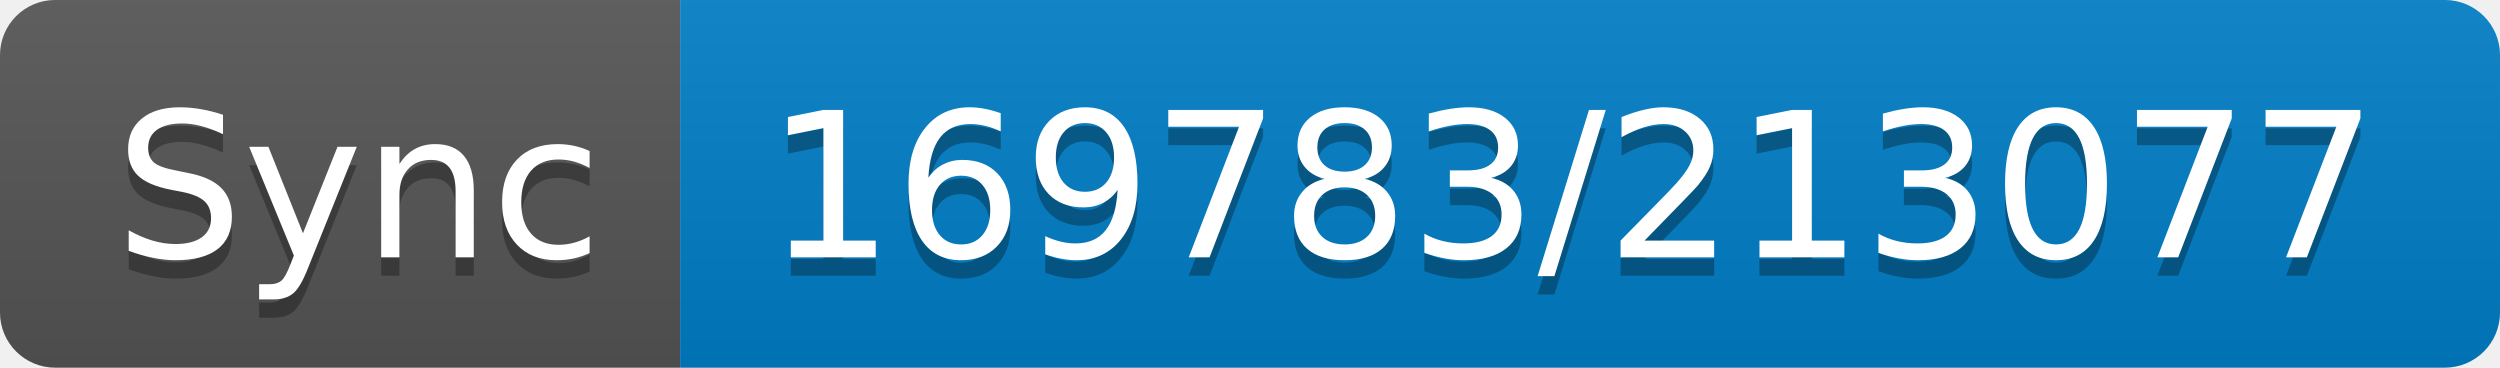
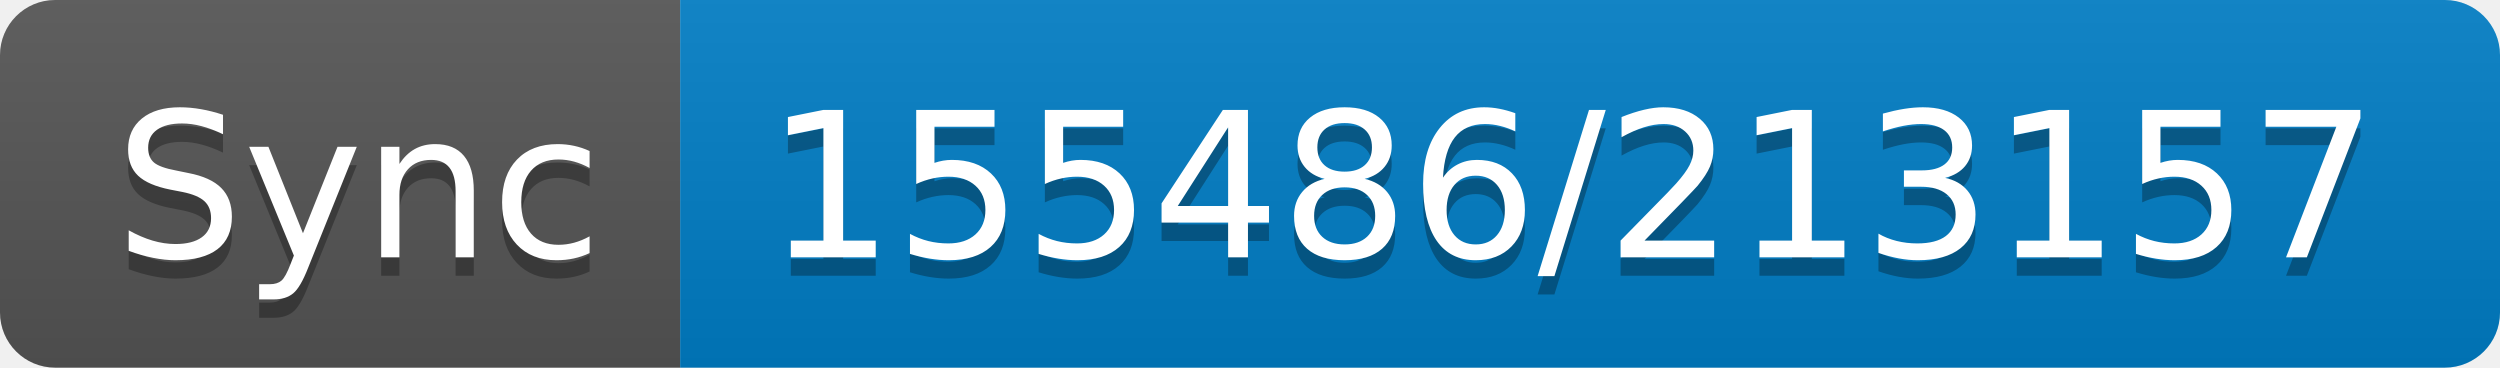
- <svg xmlns="http://www.w3.org/2000/svg" width="136" height="20" role="img" aria-label="Sync: 169783/213077">
+ <svg xmlns="http://www.w3.org/2000/svg" width="136" height="20" role="img" aria-label="Sync: 155486/213157">
  <linearGradient id="s" x2="0" y2="100%">
    <stop offset="0" stop-color="#bbb" stop-opacity=".1" />
    <stop offset="1" stop-opacity=".1" />
  </linearGradient>
  <clipPath id="r">
    <rect width="136" height="20" rx="3" fill="#fff" />
  </clipPath>
  <g clip-path="url(#r)">
    <rect width="37" height="20" fill="#555" />
    <rect x="37" width="99" height="20" fill="#007ec6" />
    <rect width="136" height="20" fill="url(#s)" />
  </g>
  <g fill="#fff" text-anchor="middle" font-family="Verdana,Geneva,DejaVu Sans,sans-serif" text-rendering="geometricPrecision" font-size="110">
    <text aria-hidden="true" x="195" y="150" fill="#010101" fill-opacity=".3" transform="scale(.1)" textLength="270">Sync</text>
    <text x="195" y="140" transform="scale(.1)" fill="#fff" textLength="270">Sync</text>
-     <text aria-hidden="true" x="855" y="150" fill="#010101" fill-opacity=".3" transform="scale(.1)" textLength="890">169783/213077</text>
-     <text x="855" y="140" transform="scale(.1)" fill="#fff" textLength="890">169783/213077</text>
+     <text aria-hidden="true" x="855" y="150" fill="#010101" fill-opacity=".3" transform="scale(.1)" textLength="890">155486/213157</text>
+     <text x="855" y="140" transform="scale(.1)" fill="#fff" textLength="890">155486/213157</text>
  </g>
</svg>
